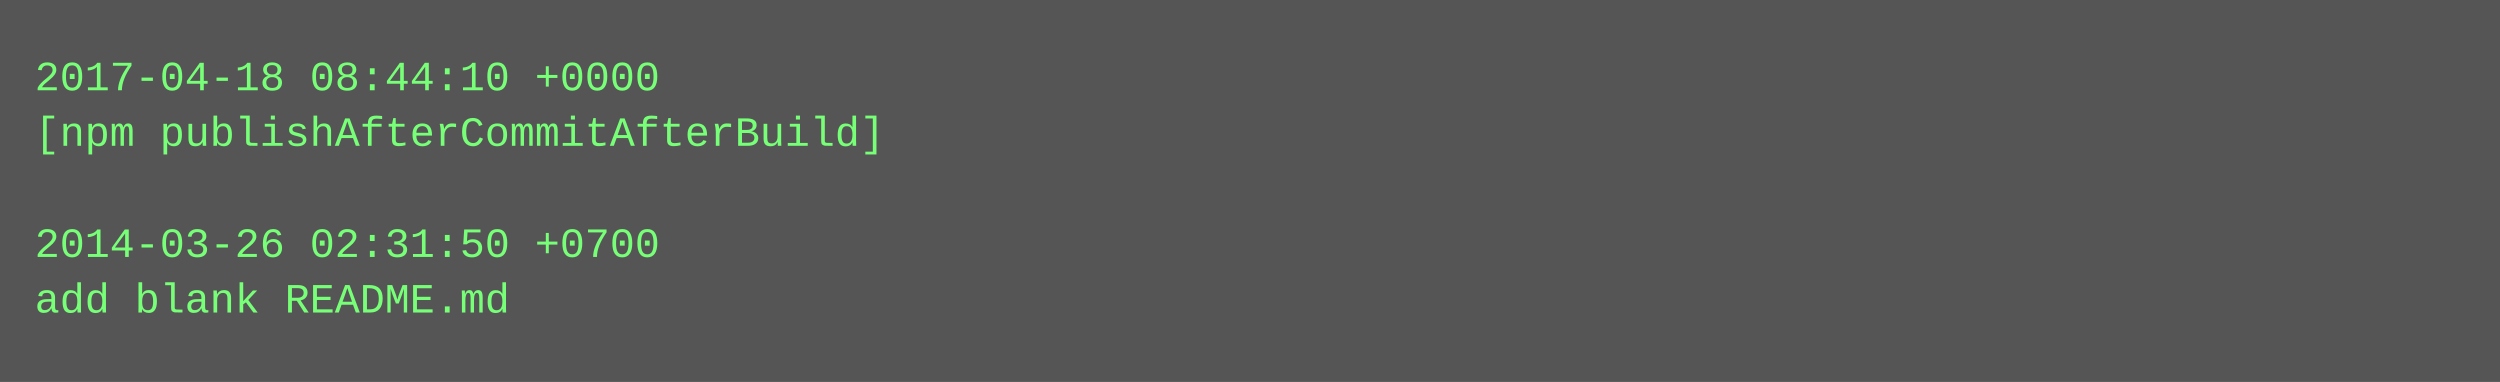
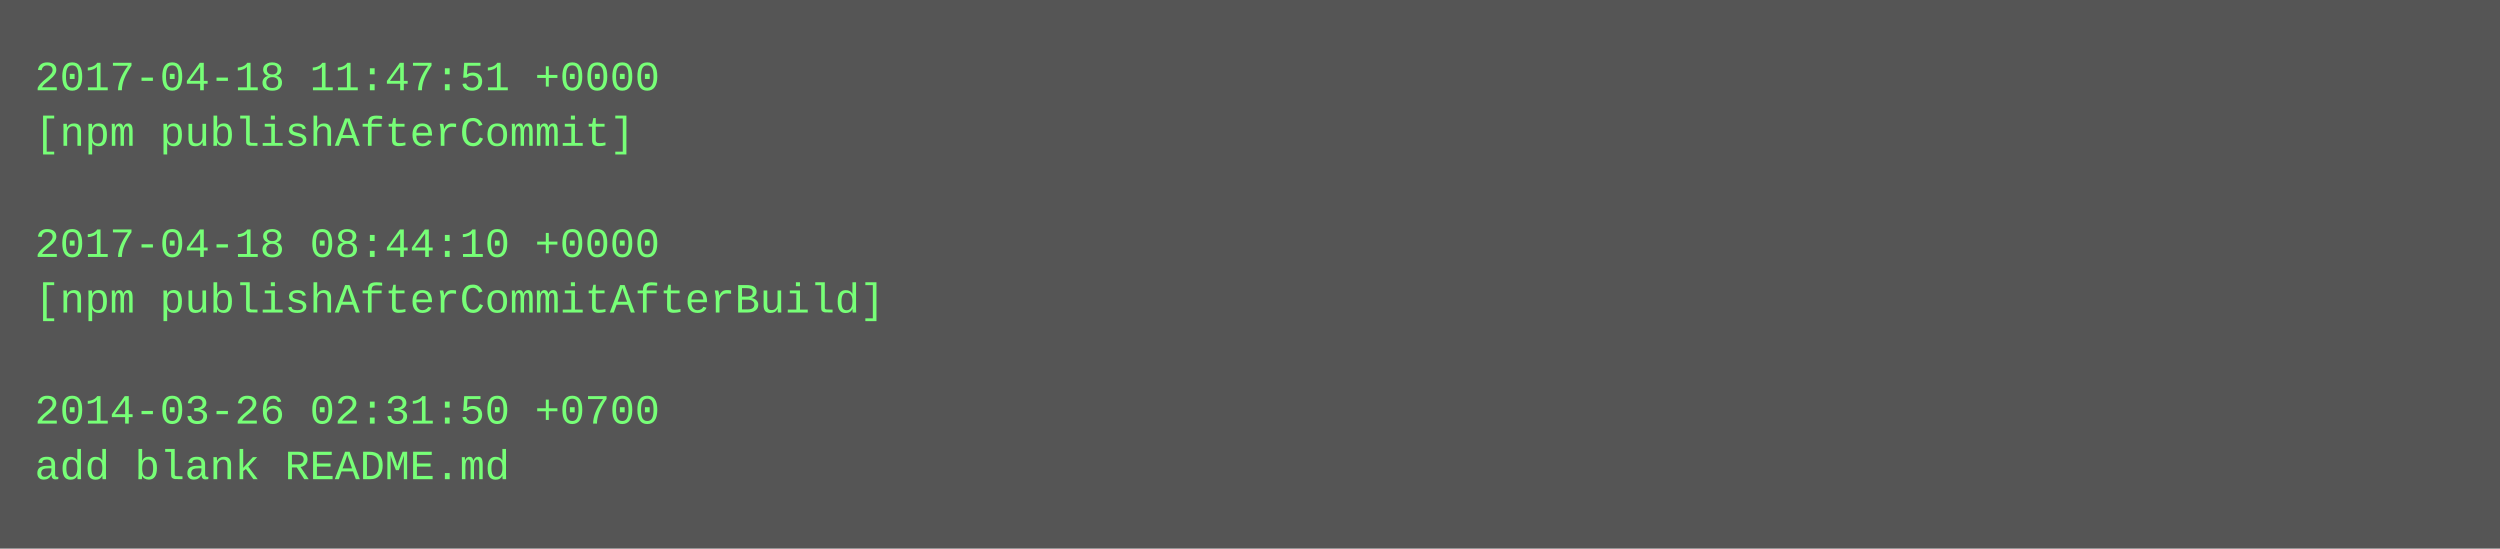
- <svg xmlns="http://www.w3.org/2000/svg" height="110" width="720">
-   <rect height="110" fill="#555" width="720" />
+ <svg xmlns="http://www.w3.org/2000/svg" height="158" width="720">
+   <rect height="158" fill="#555" width="720" />
  <text fill="#7f7" font-family="Courier New" font-size="12" xml:space="preserve">
-     <tspan x="10" y="26">2017-04-18 08:44:10 +0000</tspan>
-     <tspan x="10" y="42">[npm publishAfterCommitAfterBuild]</tspan>
+     <tspan x="10" y="26">2017-04-18 11:47:51 +0000</tspan>
+     <tspan x="10" y="42">[npm publishAfterCommit]</tspan>
    <tspan x="10" y="58" />
-     <tspan x="10" y="74">2014-03-26 02:31:50 +0700</tspan>
-     <tspan x="10" y="90">add blank README.md</tspan>
+     <tspan x="10" y="74">2017-04-18 08:44:10 +0000</tspan>
+     <tspan x="10" y="90">[npm publishAfterCommitAfterBuild]</tspan>
+     <tspan x="10" y="106" />
+     <tspan x="10" y="122">2014-03-26 02:31:50 +0700</tspan>
+     <tspan x="10" y="138">add blank README.md</tspan>
  </text>
</svg>
